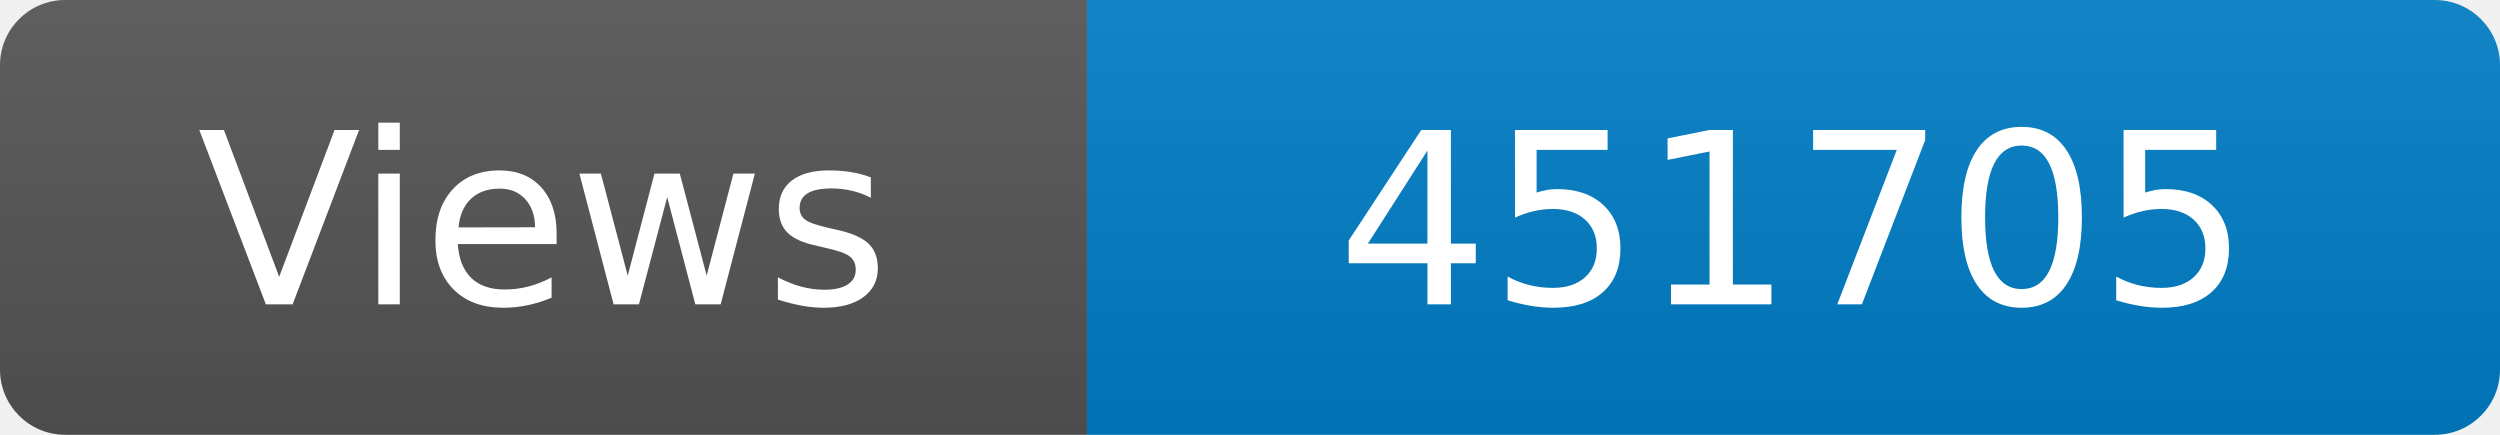
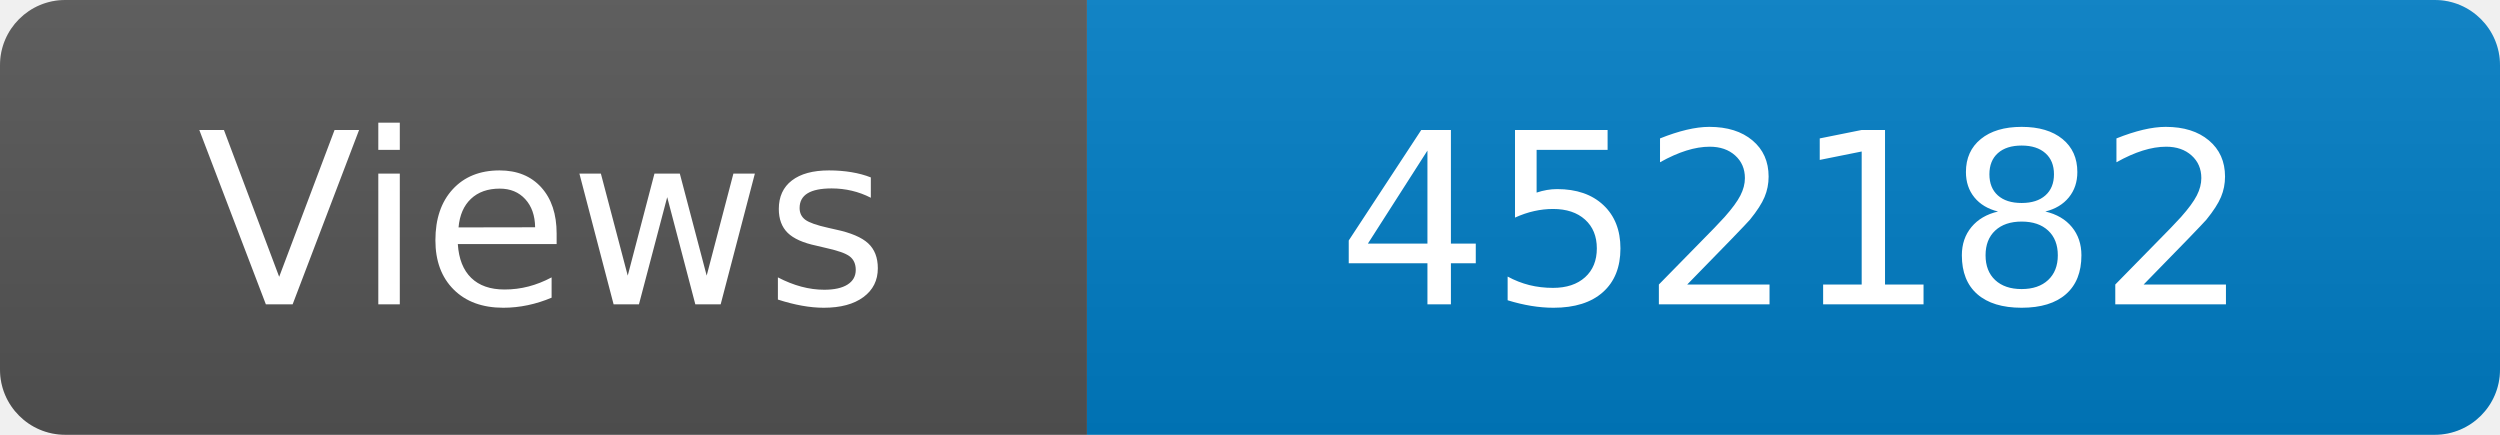
<svg xmlns="http://www.w3.org/2000/svg" width="115" height="20" role="img" aria-label="Maintained?: yes">
  <linearGradient id="s" x2="0" y2="100%">
    <stop offset="0" stop-color="#bbb" stop-opacity=".1" />
    <stop offset="1" stop-opacity=".1" />
  </linearGradient>
  <clipPath id="r">
    <rect width="115" height="20" rx="3" fill="#fff" />
  </clipPath>
  <g clip-path="url(#r)">
    <rect width="50" height="20" fill="#555" />
    <rect x="50" width="160" height="20" fill="#007ec6" />
    <rect width="115" height="20" fill="url(#s)" />
  </g>
  <g fill="#fff" text-anchor="middle" font-family="Verdana,Geneva,DejaVu Sans,sans-serif" font-size="110">
    <text x="250" y="140" transform="scale(.1)" fill="#fff">Views</text>
-     <text x="825" y="140" transform="scale(.1)" fill="#fff">451705</text>
+     <text x="825" y="140" transform="scale(.1)" fill="#fff">452182</text>
  </g>
</svg>
